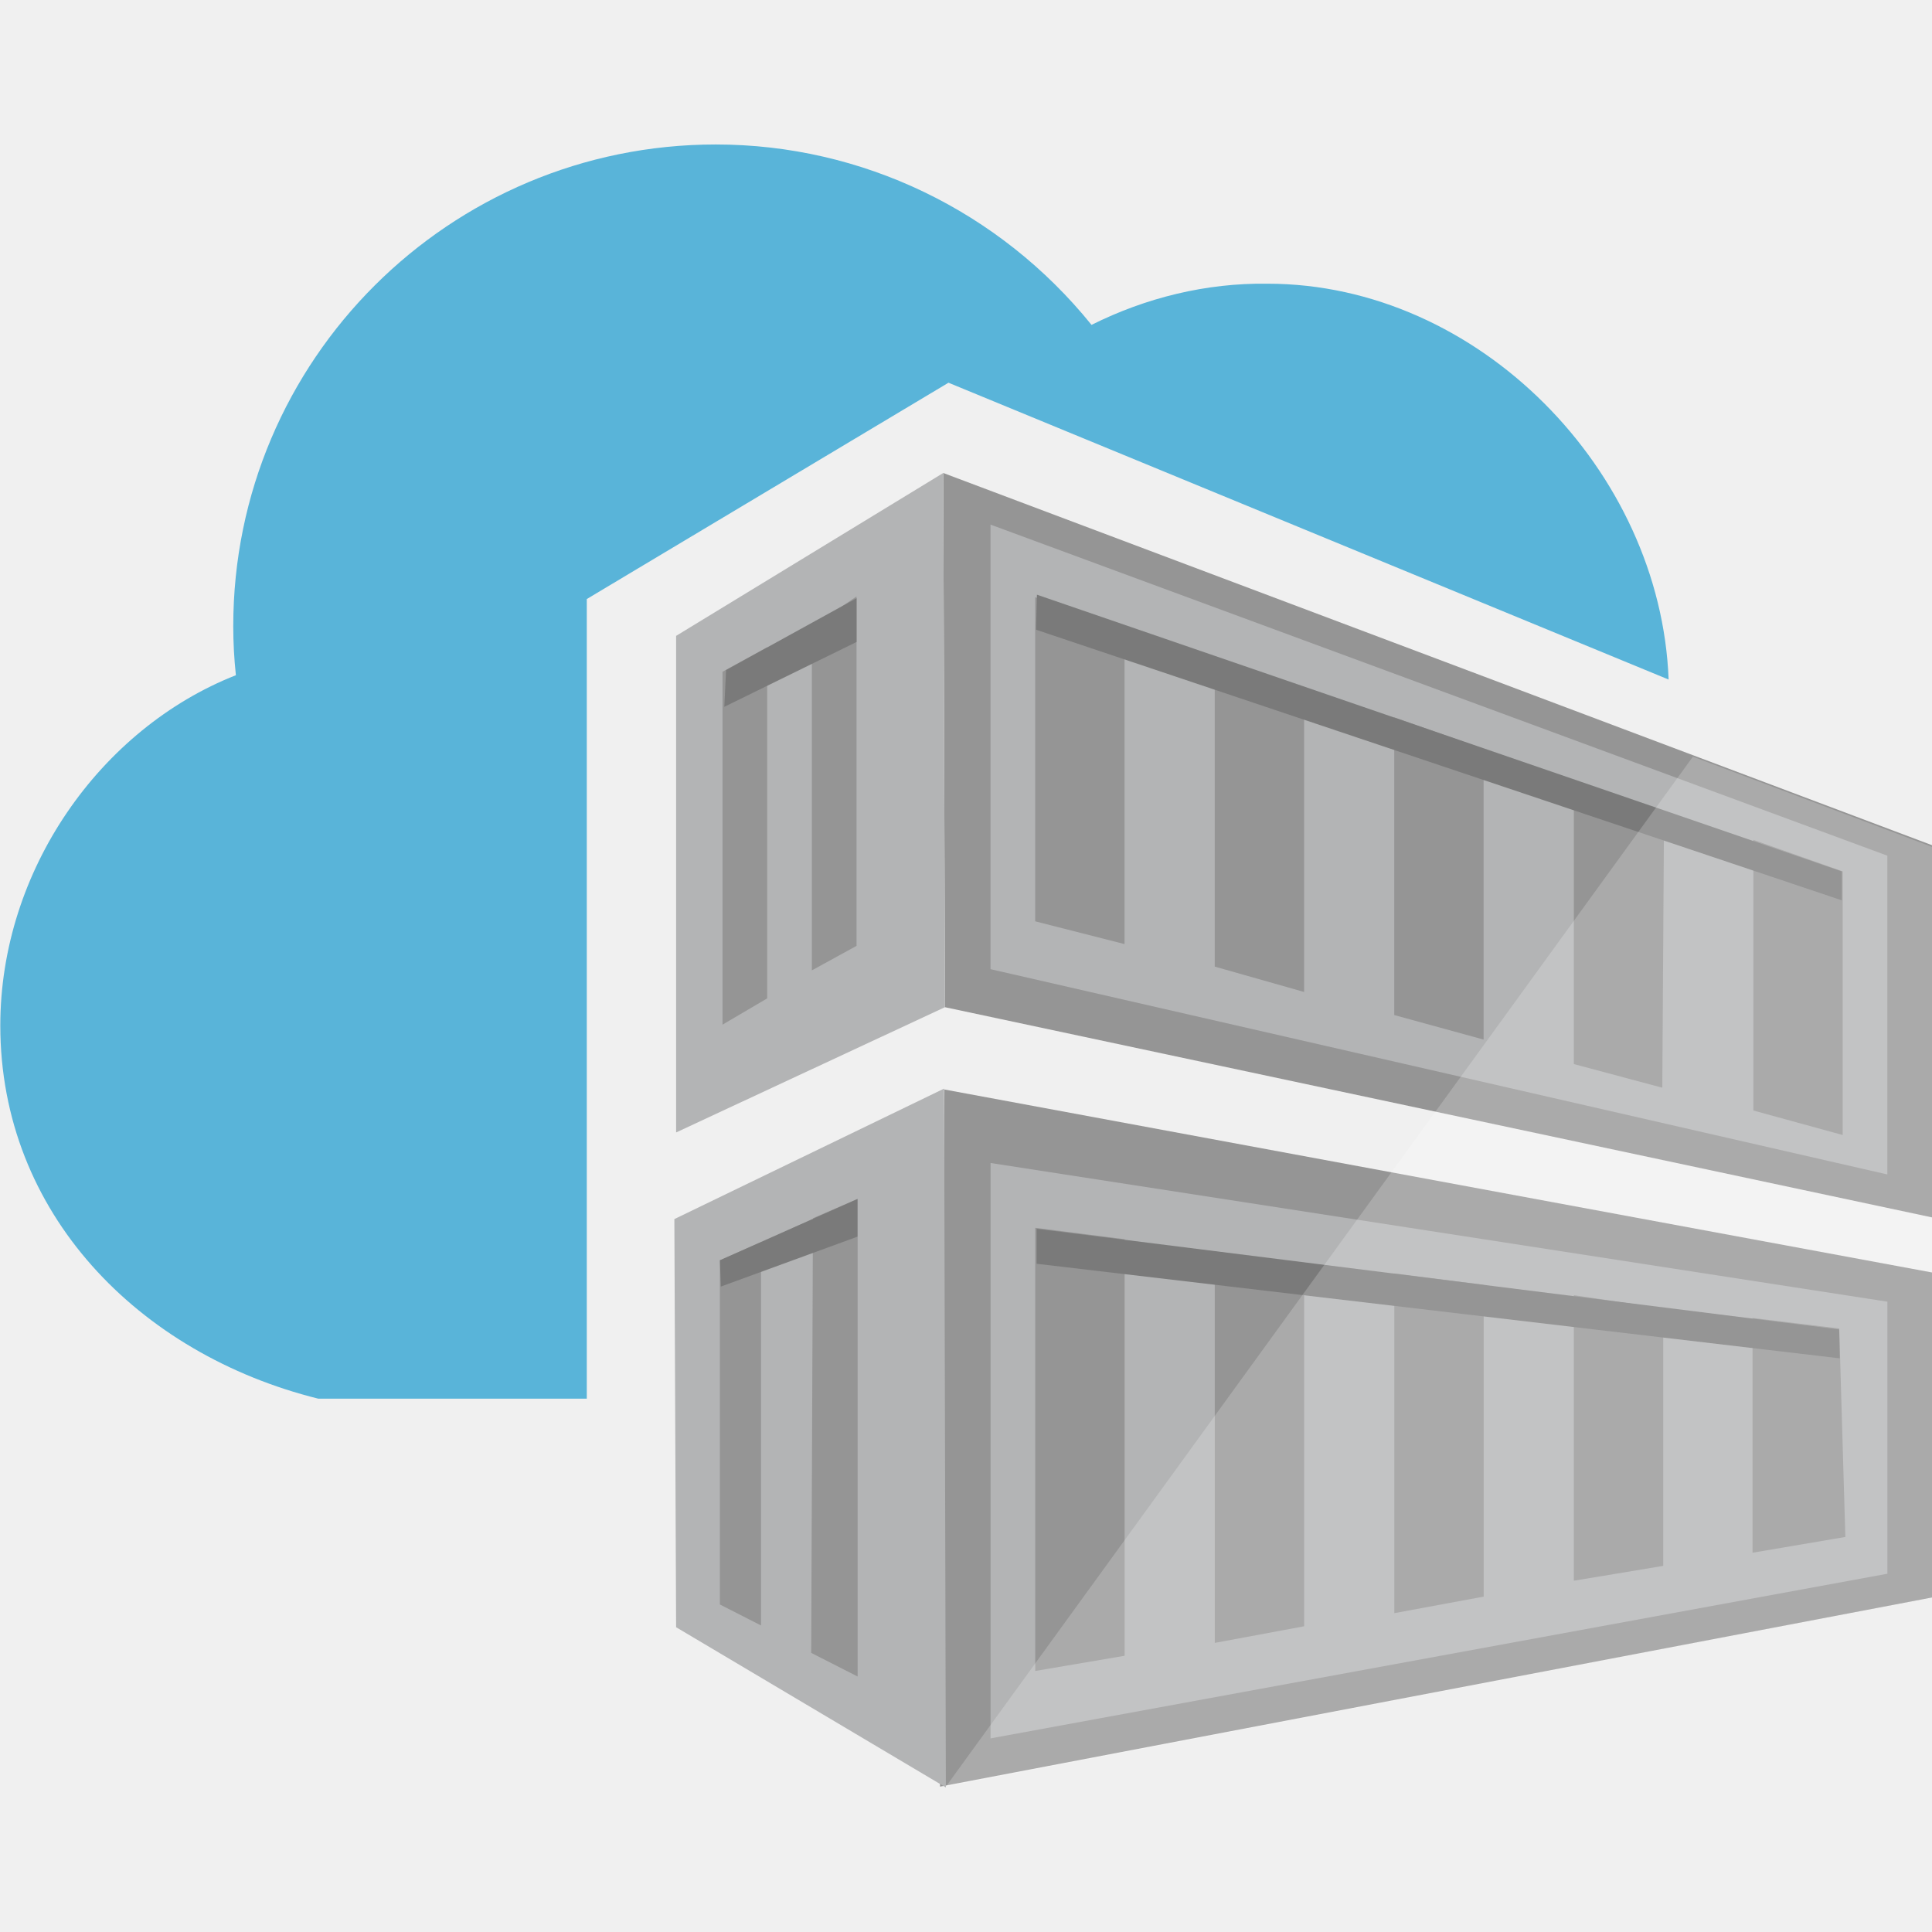
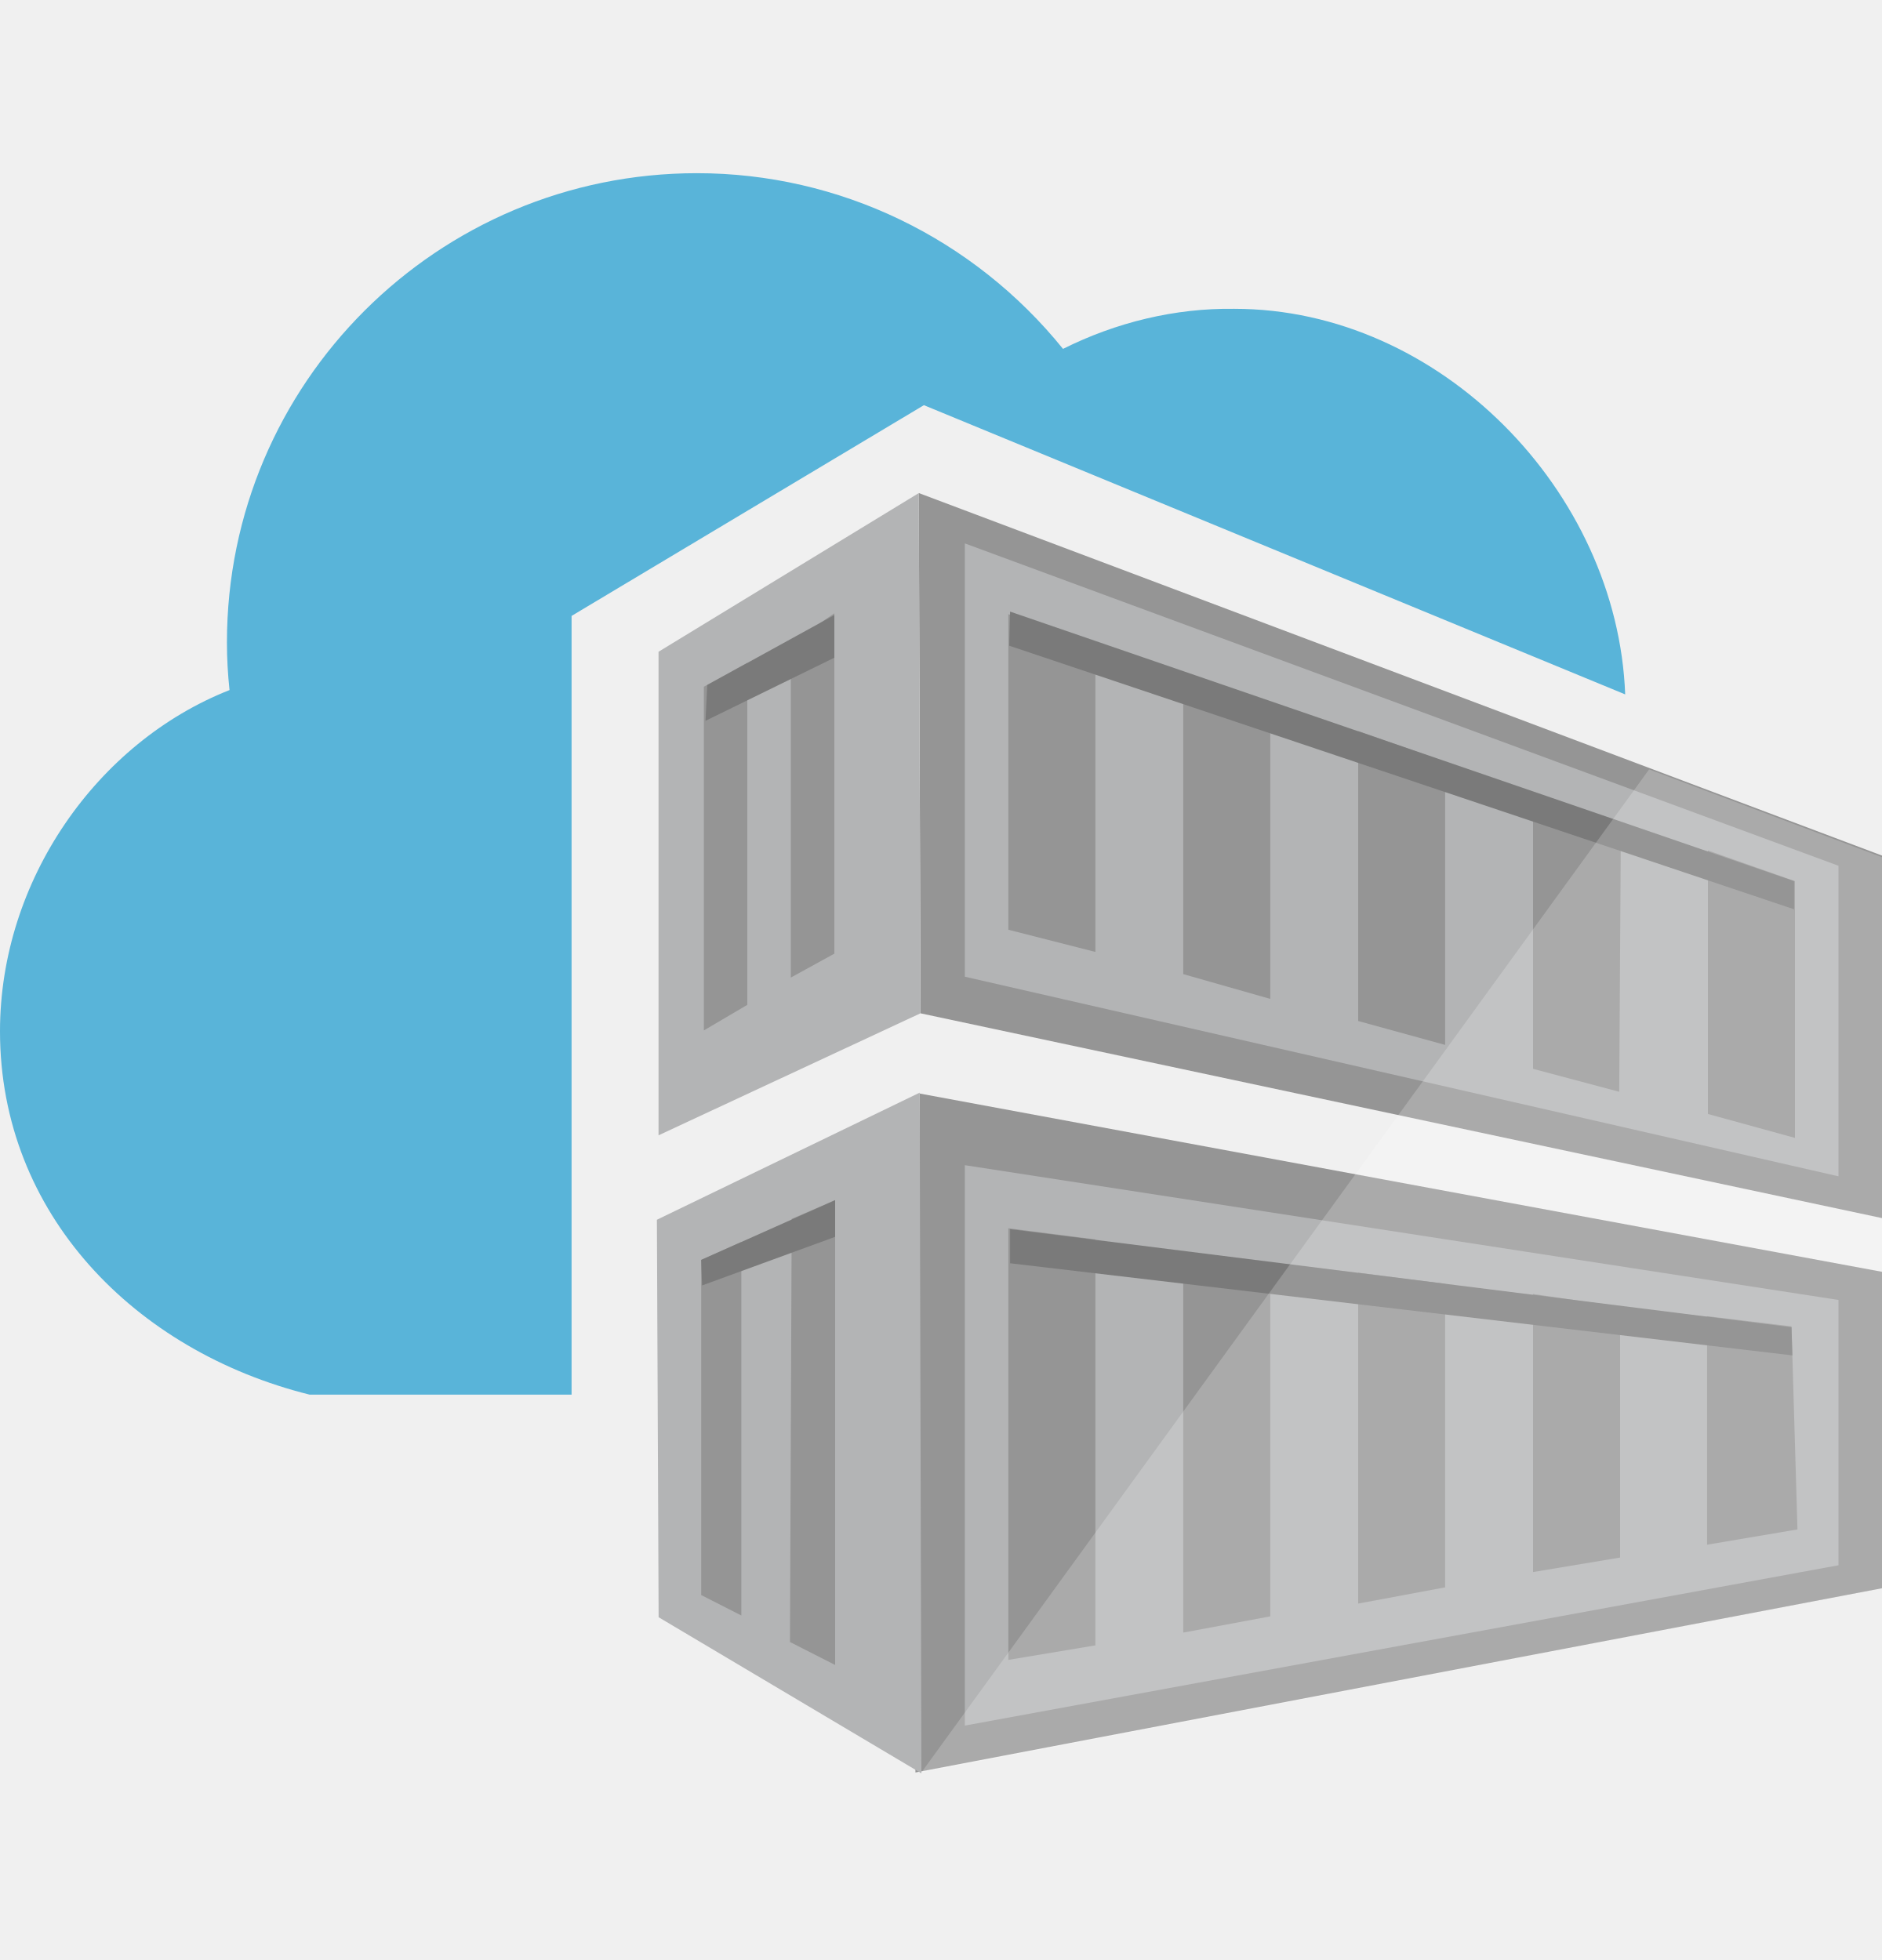
- <svg xmlns="http://www.w3.org/2000/svg" viewBox="26.56 17.18 64 64">
-   <path fill="#59b4d9" d="M45.998 63.512H37.1c-5.947-1.48-10.53-6.15-10.53-12.36 0-5.135 3.307-9.835 7.804-11.605-.058-.55-.087-1.073-.087-1.625 0-8.82 7.166-15.956 15.985-15.956 4.845 0 9.4 2.205 12.446 5.976 1.8-.9 3.8-1.393 5.83-1.364 6.992 0 13.026 6.2 13.287 13.113L57.98 29.858l-11.982 7.166z" />
-   <path fill="#959595" d="M90.56 70.098 57.7 76.364l.145-23.093 32.725 6.063zm-32.754-37.25 32.754 12.33v12.33l-32.696-6.963" />
-   <path fill="#b3b4b5" d="m57.864 50.544-8.907 4.15v-16.45l8.85-5.396M89.08 56.085l-29.708-6.8V34.558L89.08 45.525zm-16.334-5.28 2.96.812v-9.632l-2.96-1.044zM69.76 40.012 66.8 38.94V49.2l2.96.84zm8.936 12.417 2.93.783.058-9.168-2.988-.986zM60.852 47.7l2.96.754V37.952l-2.96-.986V47.7zm26.75-1.654-2.96-1.044v8.965l2.96.812zm-28.228 9.66v19.06l29.708-5.454V60.3zm1.48 16.827v-14.68l2.96.377v13.8zm8.907-1.48-2.96.55V58.638l2.96.435v11.982zm2.988-.435V59.363l2.96.377v10.33zm8.907-1.567-2.96.493v-9.458l2.96.435zm6.034-.957-3.075.522V60.84l2.872.348z" />
-   <path fill="#959595" d="m51.974 50.253-1.48.87V39.432l1.48-.812v11.634zm2.96-13.316-1.48 1.015v11.373l1.48-.812z" />
-   <path fill="#b3b4b5" d="m48.957 71.084-.058-13.52 8.936-4.323.058 23.15" />
-   <path fill="#959595" d="m51.77 71.026-1.364-.696V58.928l1.364-.6zm3.2-14.13-1.48.638-.058 14.4 1.538.783z" />
-   <path fill="#7a7a7a" d="M87.572 47.004 60.88 38.04l.03-1.16 26.662 9.168zm-.087 14.216L60.9 57.884v1.16l26.604 3.133zm-32.55-22.774v-1.45l-4.323 2.38-.058 1.218zM50.438 59.8l4.526-1.654v-1.248l-4.555 2.03z" />
-   <path fill="#fff" d="M90.56 45.234v24.863l-32.667 6.267L82.64 42.246z" opacity=".2" />
+ <svg xmlns="http://www.w3.org/2000/svg" width="24" height="25" viewBox="0 0 24 25" fill="none">
+   <path d="M7.289 17.789H3.949C1.719 17.234 0 15.482 0 13.154C0 11.228 1.24 9.466 2.927 8.802C2.905 8.595 2.894 8.4 2.894 8.193C2.894 4.886 5.581 2.209 8.888 2.209C10.705 2.209 12.413 3.036 13.556 4.45C14.23 4.113 14.981 3.928 15.742 3.939C18.364 3.939 20.627 6.267 20.725 8.857L11.782 5.168L7.289 7.856V17.789Z" fill="#59B4D9" />
+   <path d="M24 20.258L11.674 22.608L11.728 13.948L24 16.222L24 20.258ZM11.717 6.289L24 10.913V15.537L11.739 12.925" fill="#959595" />
+   <path d="M11.738 12.925L8.398 14.481V8.313L11.717 6.289M23.445 15.004L12.304 12.458V6.931L23.445 11.043V15.004ZM17.32 13.023L18.429 13.328V9.716L17.32 9.324V13.023ZM16.199 8.976L15.089 8.574V12.425L16.199 12.741V8.976ZM19.55 13.633L20.649 13.926L20.67 10.489L19.55 10.119L19.55 13.633ZM12.859 11.859L13.969 12.142V8.204L12.859 7.834V11.859ZM22.89 11.239L21.78 10.848V14.209L22.89 14.514V11.239ZM12.304 14.862V22.01L23.445 19.965V16.581L12.304 14.862ZM12.859 21.172V15.667L13.969 15.809V20.987L12.859 21.172ZM16.199 20.617L15.089 20.824V15.961L16.199 16.124C16.199 16.113 16.199 20.617 16.199 20.617ZM17.32 20.454V16.233L18.429 16.374V20.247L17.32 20.454ZM20.66 19.867L19.55 20.052V16.505L20.66 16.668V19.867ZM22.922 19.508L21.769 19.703V16.788L22.846 16.918L22.922 19.508Z" fill="#B3B4B5" />
+   <path d="M9.53 12.817L8.976 13.143V8.759L9.53 8.454V12.817ZM10.64 7.823L10.085 8.204V12.469L10.64 12.164V7.823Z" fill="#959595" />
+   <path d="M8.399 20.628L8.377 15.558L11.728 13.937L11.75 22.619" fill="#B3B4B5" />
+   <path d="M9.454 20.606L8.942 20.345V16.07L9.454 15.841V20.606ZM10.65 15.308L10.096 15.547L10.074 20.944L10.65 21.237L10.65 15.308Z" fill="#959595" />
+   <path d="M22.879 11.598L12.87 8.236L12.881 7.801L22.879 11.239V11.598ZM22.846 16.929L12.881 15.678V16.113L22.857 17.288L22.846 16.929ZM10.64 8.389V7.845L9.019 8.737L8.997 9.194L10.64 8.389ZM8.953 16.396L10.65 15.776V15.308L8.942 16.07L8.953 16.396Z" fill="#7A7A7A" />
+   <path opacity="0.2" d="M24 10.934V20.258L11.75 22.608L21.03 9.814L24 10.934Z" fill="white" />
</svg>
